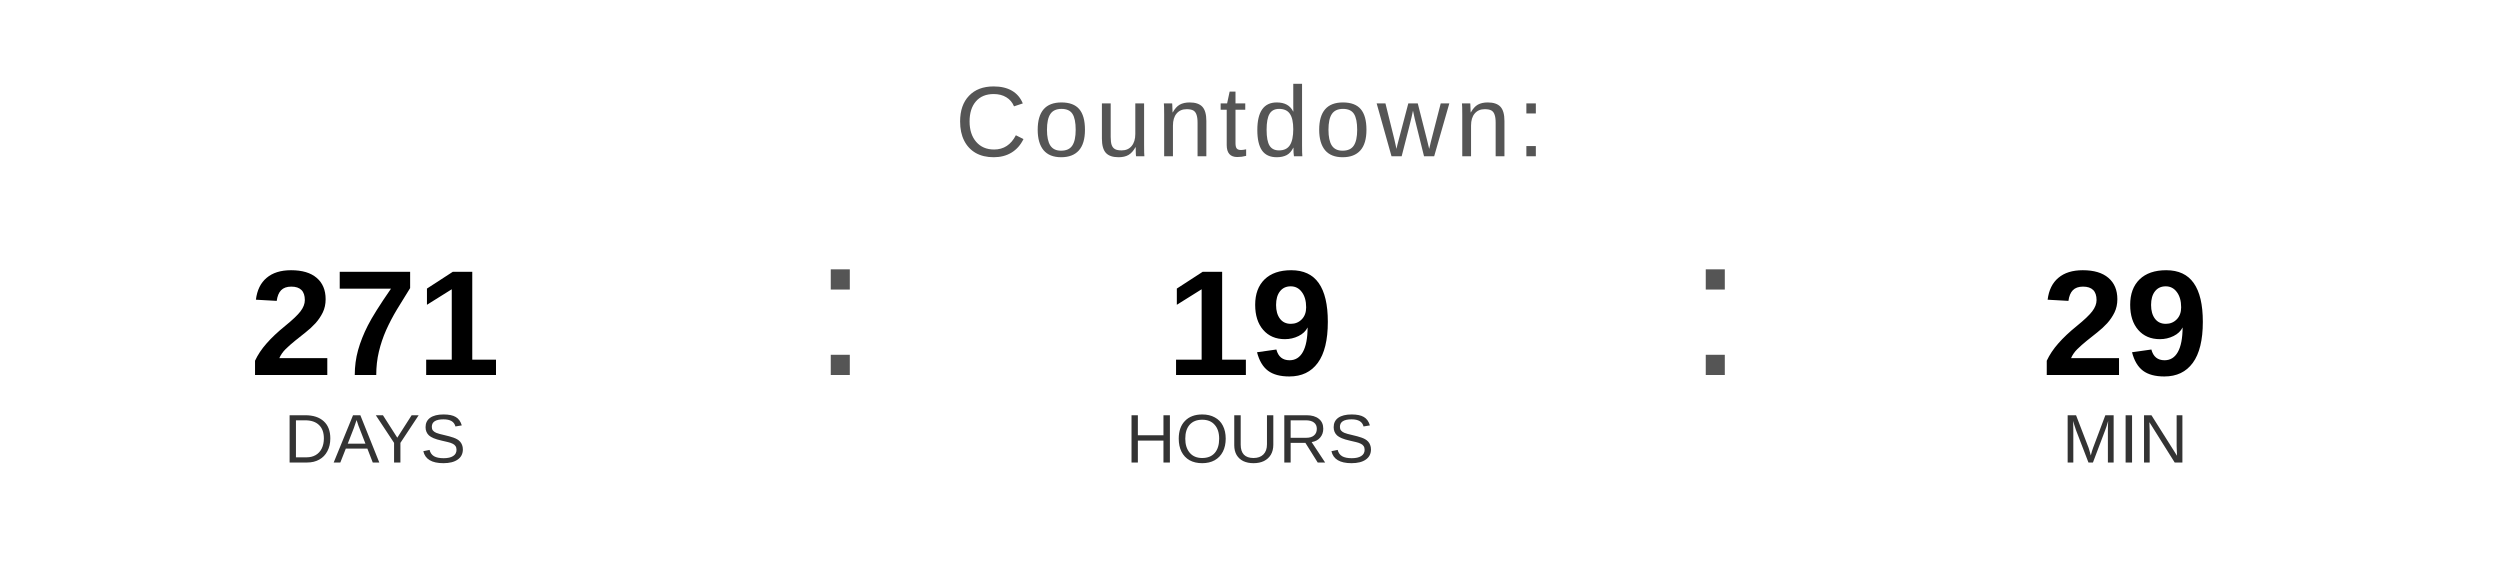
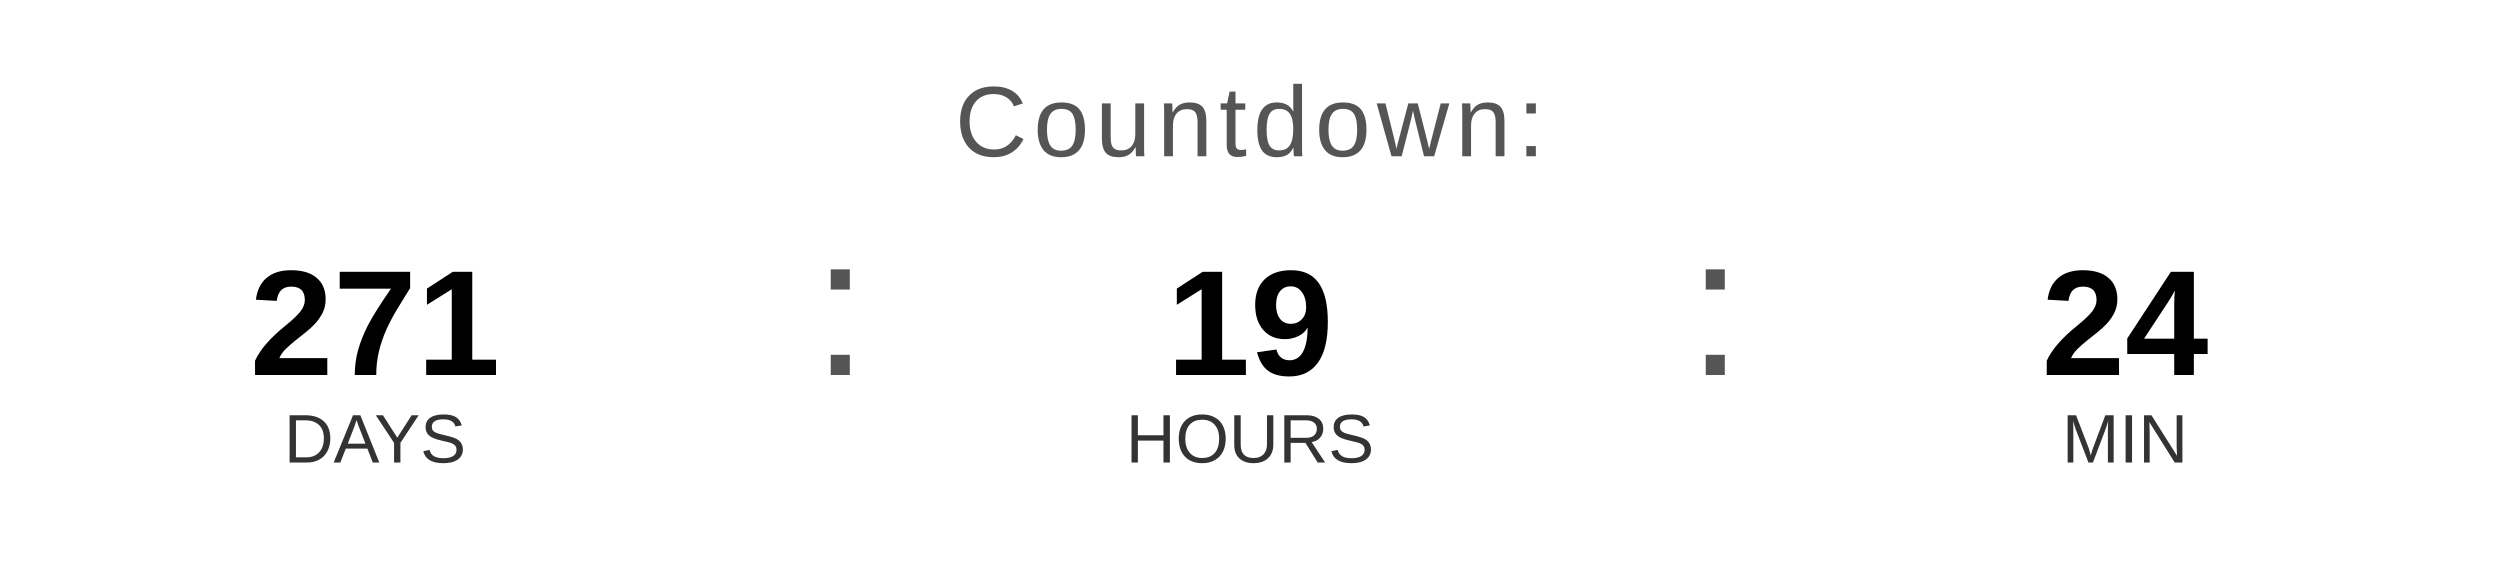
<svg xmlns="http://www.w3.org/2000/svg" width="400" height="90" viewBox="0 0 400 90">
  <text x="200" y="25" font-family="Arial, Helvetica, sans-serif" font-size="16" fill="#555555" text-anchor="middle" letter-spacing="1">
    Countdown:
  </text>
  <text x="60" y="60" font-family="Arial, Helvetica, sans-serif" font-size="24" font-weight="bold" fill="#000000" text-anchor="middle">271</text>
  <text x="60" y="74" font-family="Arial, Helvetica, sans-serif" font-size="11" fill="#333333" text-anchor="middle">DAYS</text>
  <text x="130" y="60" font-family="Arial, sans-serif" font-size="32" fill="#555555">:</text>
  <text x="200" y="60" font-family="Arial, Helvetica, sans-serif" font-size="24" font-weight="bold" fill="#000000" text-anchor="middle">19</text>
  <text x="200" y="74" font-family="Arial, Helvetica, sans-serif" font-size="11" fill="#333333" text-anchor="middle">HOURS</text>
  <text x="270" y="60" font-family="Arial, sans-serif" font-size="32" fill="#555555">:</text>
-   <text x="340" y="60" font-family="Arial, Helvetica, sans-serif" font-size="24" font-weight="bold" fill="#000000" text-anchor="middle">29</text>
+   <text x="340" y="60" font-family="Arial, Helvetica, sans-serif" font-size="24" font-weight="bold" fill="#000000" text-anchor="middle">24</text>
  <text x="340" y="74" font-family="Arial, Helvetica, sans-serif" font-size="11" fill="#333333" text-anchor="middle">MIN</text>
</svg>
